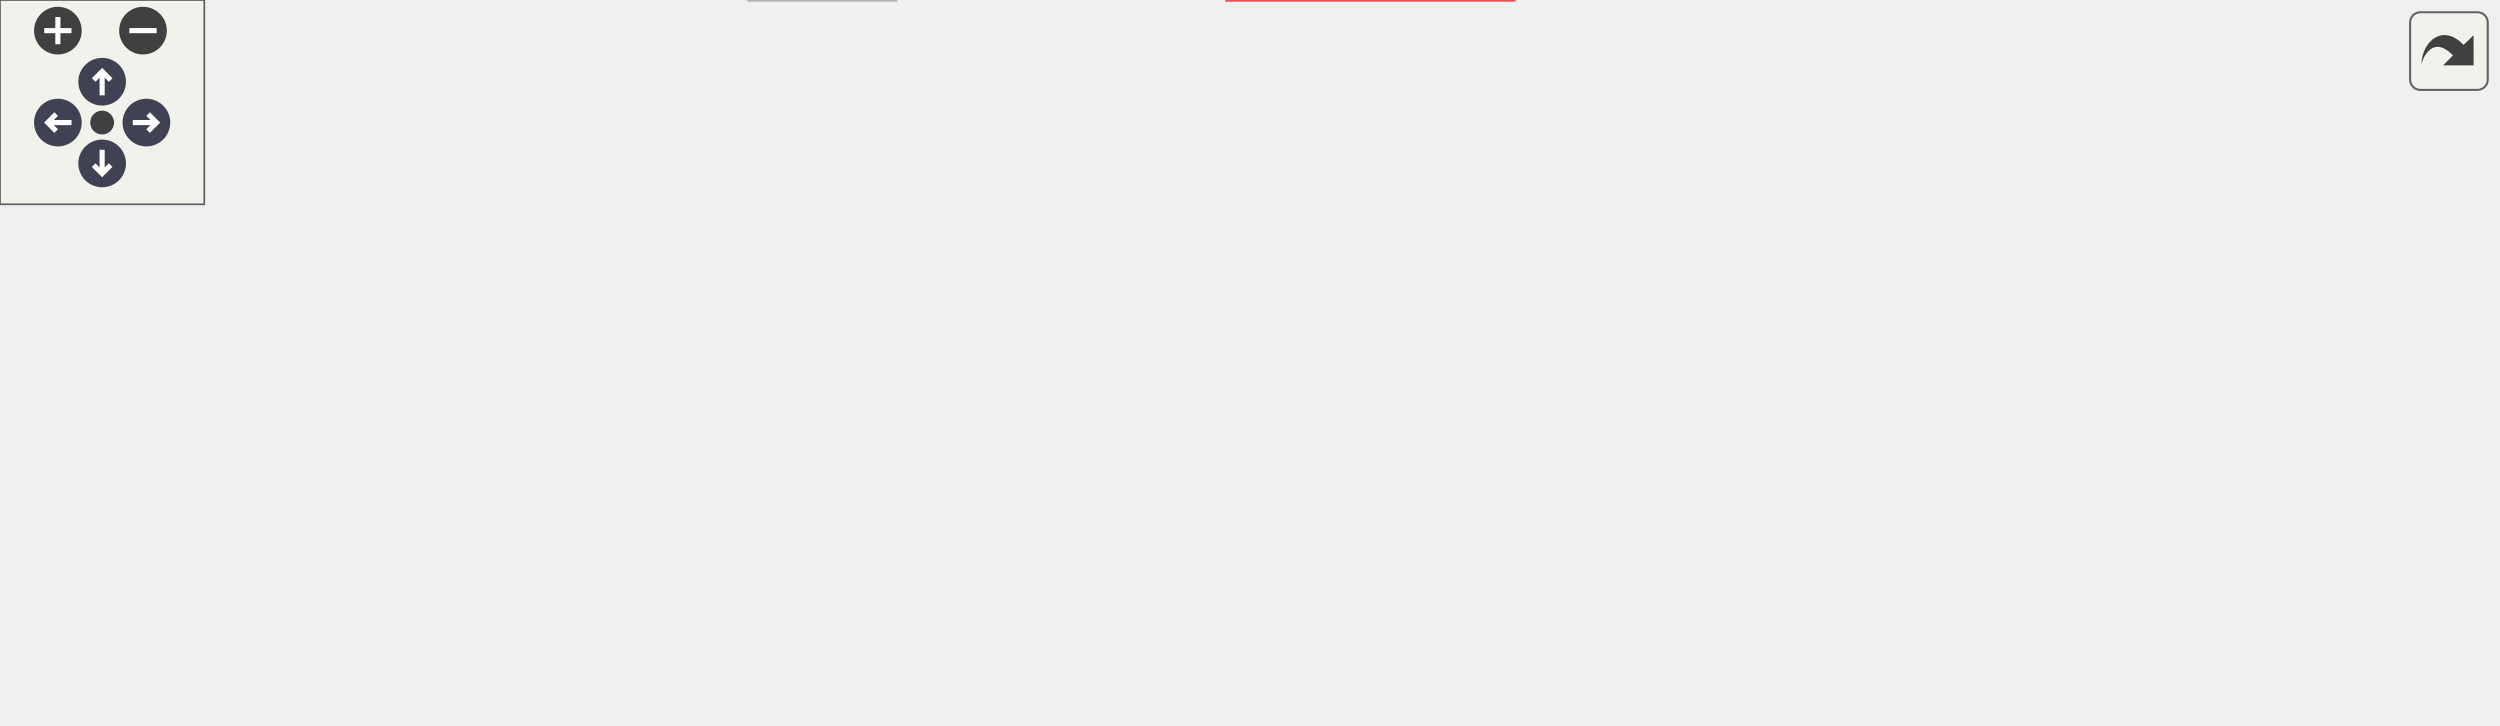
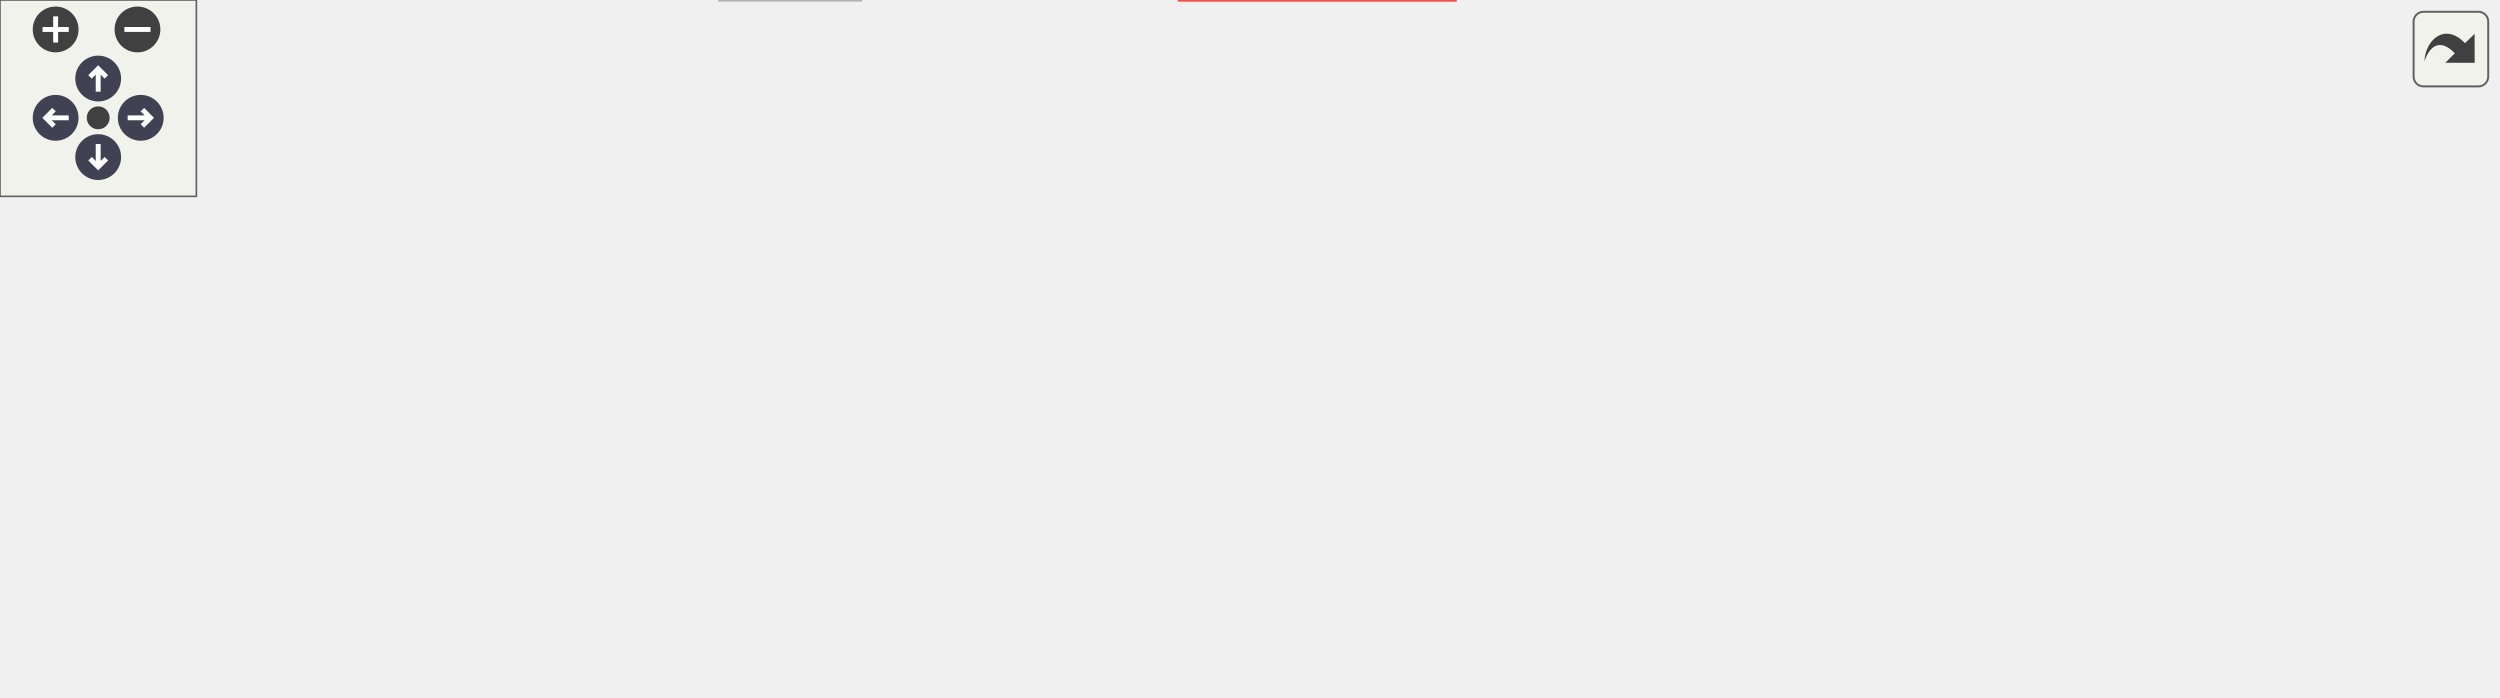
<svg xmlns="http://www.w3.org/2000/svg" xmlns:xlink="http://www.w3.org/1999/xlink" id="main" version="1.1" xml:space="preserve">
  <style type="text/css">
.node, .edge {opacity: 0.7;}
.node.selected, .edge.selected {opacity: 1;}
.edge:hover path { stroke: red; }
.edge:hover polygon { stroke: red; fill: red; }
</style>
  <defs>
    <circle id="rim" cx="0" cy="0" r="7" />
    <circle id="rim2" cx="0" cy="0" r="3.5" />
    <g id="zoomPlus">
      <use xlink:href="#rim" fill="#404040">
        <set attributeName="fill" to="#808080" begin="zoomplus.mouseover" end="zoomplus.mouseout" />
      </use>
      <path d="M-4,0h8M0,-4v8" fill="none" stroke="white" stroke-width="1.5" pointer-events="none" />
    </g>
    <g id="zoomMin">
      <use xlink:href="#rim" fill="#404040">
        <set attributeName="fill" to="#808080" begin="zoomminus.mouseover" end="zoomminus.mouseout" />
      </use>
      <path d="M-4,0h8" fill="none" stroke="white" stroke-width="1.5" pointer-events="none" />
    </g>
    <g id="arrowUp" transform="translate(30 24)">
      <use xlink:href="#rim" />
      <path pointer-events="none" fill="none" stroke="white" stroke-width="1.5" d="M0,-3.0v7 M-2.5,-0.5L0,-3.0L2.5,-0.5" />
    </g>
    <g id="arrowRight" transform="rotate(90) translate(36 -43)">
      <use xlink:href="#rim" />
      <path pointer-events="none" fill="none" stroke="white" stroke-width="1.5" d="M0,-3.0v7 M-2.5,-0.5L0,-3.0L2.5,-0.5" />
    </g>
    <g id="arrowDown" transform="rotate(180) translate(-30 -48)">
      <use xlink:href="#rim" />
      <path pointer-events="none" fill="none" stroke="white" stroke-width="1.5" d="M0,-3.0v7 M-2.5,-0.5L0,-3.0L2.5,-0.5" />
    </g>
    <g id="arrowLeft" transform="rotate(270) translate(-36 17)">
      <use xlink:href="#rim" />
      <path pointer-events="none" fill="none" stroke="white" stroke-width="1.5" d="M0,-3.0v7 M-2.5,-0.5L0,-3.0L2.5,-0.5" />
    </g>
    <g id="resetDef">
      <use xlink:href="#rim2" fill="#404040">
        <set attributeName="fill" to="#808080" begin="reset.mouseover" end="reset.mouseout" />
      </use>
    </g>
  </defs>
  <svg id="graph" class="graph">
    <g id="viewport">
      <g id="Node000001" class="node">
        <g id="a_Node000001">
          <a xlink:title=" ">
            <polygon fill="#999999" stroke="#666666" points="425.62,-152.25 293.38,-152.25 293.38,-121.75 425.62,-121.75 425.62,-152.25" />
            <text text-anchor="start" x="301.38" y="-138.75" font-family="Helvetica,sans-Serif" font-size="10.00">src/plugins/implementation</text>
            <text text-anchor="middle" x="359.5" y="-127.5" font-family="Helvetica,sans-Serif" font-size="10.00">/plugin_loader.cpp</text>
          </a>
        </g>
      </g>
      <g id="Node000002" class="node">
        <g id="a_Node000002">
          <a xlink:href="../../d1/d2f/plugin__loader_8hpp.html" target="_top" xlink:title=" ">
            <polygon fill="#fff0f0" stroke="red" points="91,-80.12 0,-80.12 0,-60.88 91,-60.88 91,-80.12" />
            <text text-anchor="middle" x="45.5" y="-66.62" font-family="Helvetica,sans-Serif" font-size="10.00">plugin_loader.hpp</text>
          </a>
        </g>
      </g>
      <g id="edge1_Node000001_Node000002" class="edge">
        <g id="a_edge1_Node000001_Node000002">
          <a xlink:title=" ">
            <path fill="none" stroke="#63b8ff" d="M293.04,-123.57C241.71,-113.79 168.97,-99.56 105.5,-85.75 101.72,-84.93 97.82,-84.06 93.9,-83.16" />
            <polygon fill="#63b8ff" stroke="#63b8ff" points="94.9,-79.8 84.37,-80.95 93.32,-86.62 94.9,-79.8" />
          </a>
        </g>
      </g>
      <g id="Node000005" class="node">
        <g id="a_Node000005">
          <a xlink:title=" ">
            <polygon fill="#e0e0e0" stroke="#999999" points="263,-19.25 220,-19.25 220,0 263,0 263,-19.25" />
            <text text-anchor="middle" x="241.5" y="-5.75" font-family="Helvetica,sans-Serif" font-size="10.00">vector</text>
          </a>
        </g>
      </g>
      <g id="edge2_Node000001_Node000005" class="edge">
        <g id="a_edge2_Node000001_Node000005">
          <a xlink:title=" ">
            <path fill="none" stroke="#63b8ff" d="M292.89,-129.9C235.02,-123.06 157.58,-109.66 138.5,-85.75 130.04,-75.16 131.06,-66.58 138.5,-55.25 153.94,-31.73 184.73,-20.55 208.64,-15.26" />
            <polygon fill="#63b8ff" stroke="#63b8ff" points="209.09,-18.74 218.24,-13.4 207.76,-11.87 209.09,-18.74" />
          </a>
        </g>
      </g>
      <g id="Node000006" class="node">
        <g id="a_Node000006">
          <a xlink:title=" ">
            <polygon fill="#e0e0e0" stroke="#999999" points="183.25,-80.12 147.75,-80.12 147.75,-60.88 183.25,-60.88 183.25,-80.12" />
            <text text-anchor="middle" x="165.5" y="-66.62" font-family="Helvetica,sans-Serif" font-size="10.00">QDir</text>
          </a>
        </g>
      </g>
      <g id="edge3_Node000001_Node000006" class="edge">
        <g id="a_edge3_Node000001_Node000006">
          <a xlink:title=" ">
            <path fill="none" stroke="#63b8ff" d="M300.58,-121.27C268.16,-112.42 227.52,-100.1 192.5,-85.75 192.27,-85.66 192.05,-85.56 191.82,-85.47" />
            <polygon fill="#63b8ff" stroke="#63b8ff" points="193.44,-82.36 182.9,-81.26 190.45,-88.69 193.44,-82.36" />
          </a>
        </g>
      </g>
      <g id="Node000007" class="node">
        <g id="a_Node000007">
          <a xlink:title=" ">
            <polygon fill="#e0e0e0" stroke="#999999" points="281.75,-80.12 201.25,-80.12 201.25,-60.88 281.75,-60.88 281.75,-80.12" />
            <text text-anchor="middle" x="241.5" y="-66.62" font-family="Helvetica,sans-Serif" font-size="10.00">QPluginLoader</text>
          </a>
        </g>
      </g>
      <g id="edge4_Node000001_Node000007" class="edge">
        <g id="a_edge4_Node000001_Node000007">
          <a xlink:title=" ">
            <path fill="none" stroke="#63b8ff" d="M332.72,-121.36C313.33,-110.76 287.24,-96.5 267.93,-85.95" />
            <polygon fill="#63b8ff" stroke="#63b8ff" points="269.76,-82.96 259.31,-81.24 266.41,-89.1 269.76,-82.96" />
          </a>
        </g>
      </g>
      <g id="Node000008" class="node">
        <g id="a_Node000008">
          <a xlink:href="../../d7/dfc/ilogger_8hpp.html" target="_top" xlink:title=" ">
            <polygon fill="#fff0f0" stroke="red" points="444.62,-19.25 360.38,-19.25 360.38,0 444.62,0 444.62,-19.25" />
            <text text-anchor="middle" x="402.5" y="-5.75" font-family="Helvetica,sans-Serif" font-size="10.00">core/ilogger.hpp</text>
          </a>
        </g>
      </g>
      <g id="edge5_Node000001_Node000008" class="edge">
        <g id="a_edge5_Node000001_Node000008">
          <a xlink:title=" ">
            <path fill="none" stroke="#63b8ff" d="M390.68,-121.42C404.64,-113.1 419.7,-101.22 427.5,-85.75 436.95,-67.02 426.25,-43.93 416.07,-28.33" />
            <polygon fill="#63b8ff" stroke="#63b8ff" points="419.17,-26.66 410.54,-20.52 413.46,-30.7 419.17,-26.66" />
          </a>
        </g>
      </g>
      <g id="Node000012" class="node">
        <g id="a_Node000012">
          <a xlink:href="../../d4/d57/ilogger__factory_8hpp.html" target="_top" xlink:title=" ">
            <polygon fill="#fff0f0" stroke="red" points="418.88,-80.12 300.12,-80.12 300.12,-60.88 418.88,-60.88 418.88,-80.12" />
            <text text-anchor="middle" x="359.5" y="-66.62" font-family="Helvetica,sans-Serif" font-size="10.00">core/ilogger_factory.hpp</text>
          </a>
        </g>
      </g>
      <g id="edge6_Node000001_Node000012" class="edge">
        <g id="a_edge6_Node000001_Node000012">
          <a xlink:title=" ">
            <path fill="none" stroke="#63b8ff" d="M359.5,-121.36C359.5,-112.58 359.5,-101.27 359.5,-91.65" />
            <polygon fill="#63b8ff" stroke="#63b8ff" points="363,-91.84 359.5,-81.84 356,-91.84 363,-91.84" />
          </a>
        </g>
      </g>
      <g id="Node000014" class="node">
        <g id="a_Node000014">
          <a xlink:href="../../dd/d59/cast_8hpp.html" target="_top" xlink:title=" ">
            <polygon fill="#fff0f0" stroke="red" points="548.75,-80.12 474.25,-80.12 474.25,-60.88 548.75,-60.88 548.75,-80.12" />
            <text text-anchor="middle" x="511.5" y="-66.62" font-family="Helvetica,sans-Serif" font-size="10.00">core/cast.hpp</text>
          </a>
        </g>
      </g>
      <g id="edge9_Node000001_Node000014" class="edge">
        <g id="a_edge9_Node000001_Node000014">
          <a xlink:title=" ">
            <path fill="none" stroke="#63b8ff" d="M393.99,-121.36C419.78,-110.42 454.77,-95.57 479.85,-84.93" />
            <polygon fill="#63b8ff" stroke="#63b8ff" points="481.04,-88.23 488.87,-81.1 478.3,-81.79 481.04,-88.23" />
          </a>
        </g>
      </g>
      <g id="Node000017" class="node">
        <g id="a_Node000017">
          <a xlink:href="../../da/d21/idatabase__plugin_8hpp.html" target="_top" xlink:title=" ">
            <polygon fill="#fff0f0" stroke="red" points="667.88,-85.75 567.12,-85.75 567.12,-55.25 667.88,-55.25 667.88,-85.75" />
            <text text-anchor="start" x="575.12" y="-72.25" font-family="Helvetica,sans-Serif" font-size="10.00">database/idatabase</text>
            <text text-anchor="middle" x="617.5" y="-61" font-family="Helvetica,sans-Serif" font-size="10.00">_plugin.hpp</text>
          </a>
        </g>
      </g>
      <g id="edge10_Node000001_Node000017" class="edge">
        <g id="a_edge10_Node000001_Node000017">
          <a xlink:title=" ">
            <path fill="none" stroke="#63b8ff" d="M418.37,-121.28C459.37,-111.03 513.96,-97.38 555.61,-86.97" />
            <polygon fill="#63b8ff" stroke="#63b8ff" points="556.4,-90.38 565.26,-84.56 554.71,-83.59 556.4,-90.38" />
          </a>
        </g>
      </g>
      <g id="Node000058" class="node">
        <g id="a_Node000058">
          <a xlink:title=" ">
-             <polygon fill="#e0e0e0" stroke="#999999" points="733.25,-80.12 685.75,-80.12 685.75,-60.88 733.25,-60.88 733.25,-80.12" />
-             <text text-anchor="middle" x="709.5" y="-66.62" font-family="Helvetica,sans-Serif" font-size="10.00">system</text>
+             <polygon fill="#e0e0e0" stroke="#999999" points="762.88,-80.12 686.12,-80.12 686.12,-60.88 762.88,-60.88 762.88,-80.12" />
+             <text text-anchor="middle" x="724.5" y="-66.62" font-family="Helvetica,sans-Serif" font-size="10.00">broom.system</text>
          </a>
        </g>
      </g>
      <g id="edge11_Node000001_Node000058" class="edge">
        <g id="a_edge11_Node000001_Node000058">
          <a xlink:title=" ">
-             <path fill="none" stroke="#63b8ff" d="M425.82,-130.36C490.69,-123.72 591.81,-110.32 676.5,-85.75 677.67,-85.41 678.85,-85.04 680.04,-84.65" />
-             <polygon fill="#63b8ff" stroke="#63b8ff" points="681.09,-87.99 689.19,-81.16 678.6,-81.45 681.09,-87.99" />
+             <path fill="none" stroke="#63b8ff" d="M425.86,-128.06C490.33,-119.75 590.77,-105.18 676.5,-85.75 679.42,-85.09 682.42,-84.35 685.43,-83.56" />
+             <polygon fill="#63b8ff" stroke="#63b8ff" points="686.08,-87.01 694.78,-80.97 684.21,-80.27 686.08,-87.01" />
          </a>
        </g>
      </g>
      <g id="edge7_Node000012_Node000005" class="edge">
        <g id="a_edge7_Node000012_Node000005">
          <a xlink:title=" ">
            <path fill="none" stroke="#63b8ff" d="M341.32,-60.43C322.21,-50.89 291.89,-35.77 269.68,-24.68" />
            <polygon fill="#63b8ff" stroke="#63b8ff" points="271.37,-21.62 260.86,-20.28 268.25,-27.88 271.37,-21.62" />
          </a>
        </g>
      </g>
      <g id="edge8_Node000012_Node000008" class="edge">
        <g id="a_edge8_Node000012_Node000008">
          <a xlink:title=" ">
            <path fill="none" stroke="#63b8ff" d="M366.03,-60.56C372.16,-52.17 381.5,-39.38 389.19,-28.84" />
            <polygon fill="#63b8ff" stroke="#63b8ff" points="391.94,-31.01 395.02,-20.87 386.29,-26.88 391.94,-31.01" />
          </a>
        </g>
      </g>
    </g>
  </svg>
  <g id="navigator" transform="translate(0 0)" fill="#404254">
    <rect fill="#f2f5e9" fill-opacity="0.5" stroke="#606060" stroke-width=".5" x="0" y="0" width="60" height="60" />
    <use id="zoomplus" xlink:href="#zoomPlus" x="17" y="9" />
    <use id="zoomminus" xlink:href="#zoomMin" x="42" y="9" />
    <use id="reset" xlink:href="#resetDef" x="30" y="36" />
    <use id="arrowup" xlink:href="#arrowUp" x="0" y="0" />
    <use id="arrowright" xlink:href="#arrowRight" x="0" y="0" />
    <use id="arrowdown" xlink:href="#arrowDown" x="0" y="0" />
    <use id="arrowleft" xlink:href="#arrowLeft" x="0" y="0" />
  </g>
  <svg viewBox="0 0 15 15" width="100%" height="30px" preserveAspectRatio="xMaxYMin meet">
    <g id="arrow_out" transform="scale(0.3 0.3)">
      <a xlink:href="plugin__loader_8cpp__incl_org.svg" target="_base">
        <rect id="button" ry="5" rx="5" y="6" x="6" height="38" width="38" fill="#f2f5e9" fill-opacity="0.5" stroke="#606060" stroke-width="1.0" />
        <path id="arrow" d="M 11.5,31.437 C 11.94,20.098 22.043,11.323 32.159,21.979 L 37.069,17.246 C 37.069,17.246 37.088,32 37.088,32 L 22.16,31.978 C 22.16,31.978 26.998,27.14 26.998,27.14 C 18.529,18.264 13.292,25.23 11.5,31.437 z" style="fill:#404040;" />
      </a>
    </g>
  </svg>
  <style type="text/css">

[data-mouse-over-selected='false'] { opacity: 0.7; }
[data-mouse-over-selected='true']  { opacity: 1.0; }

</style>
</svg>
